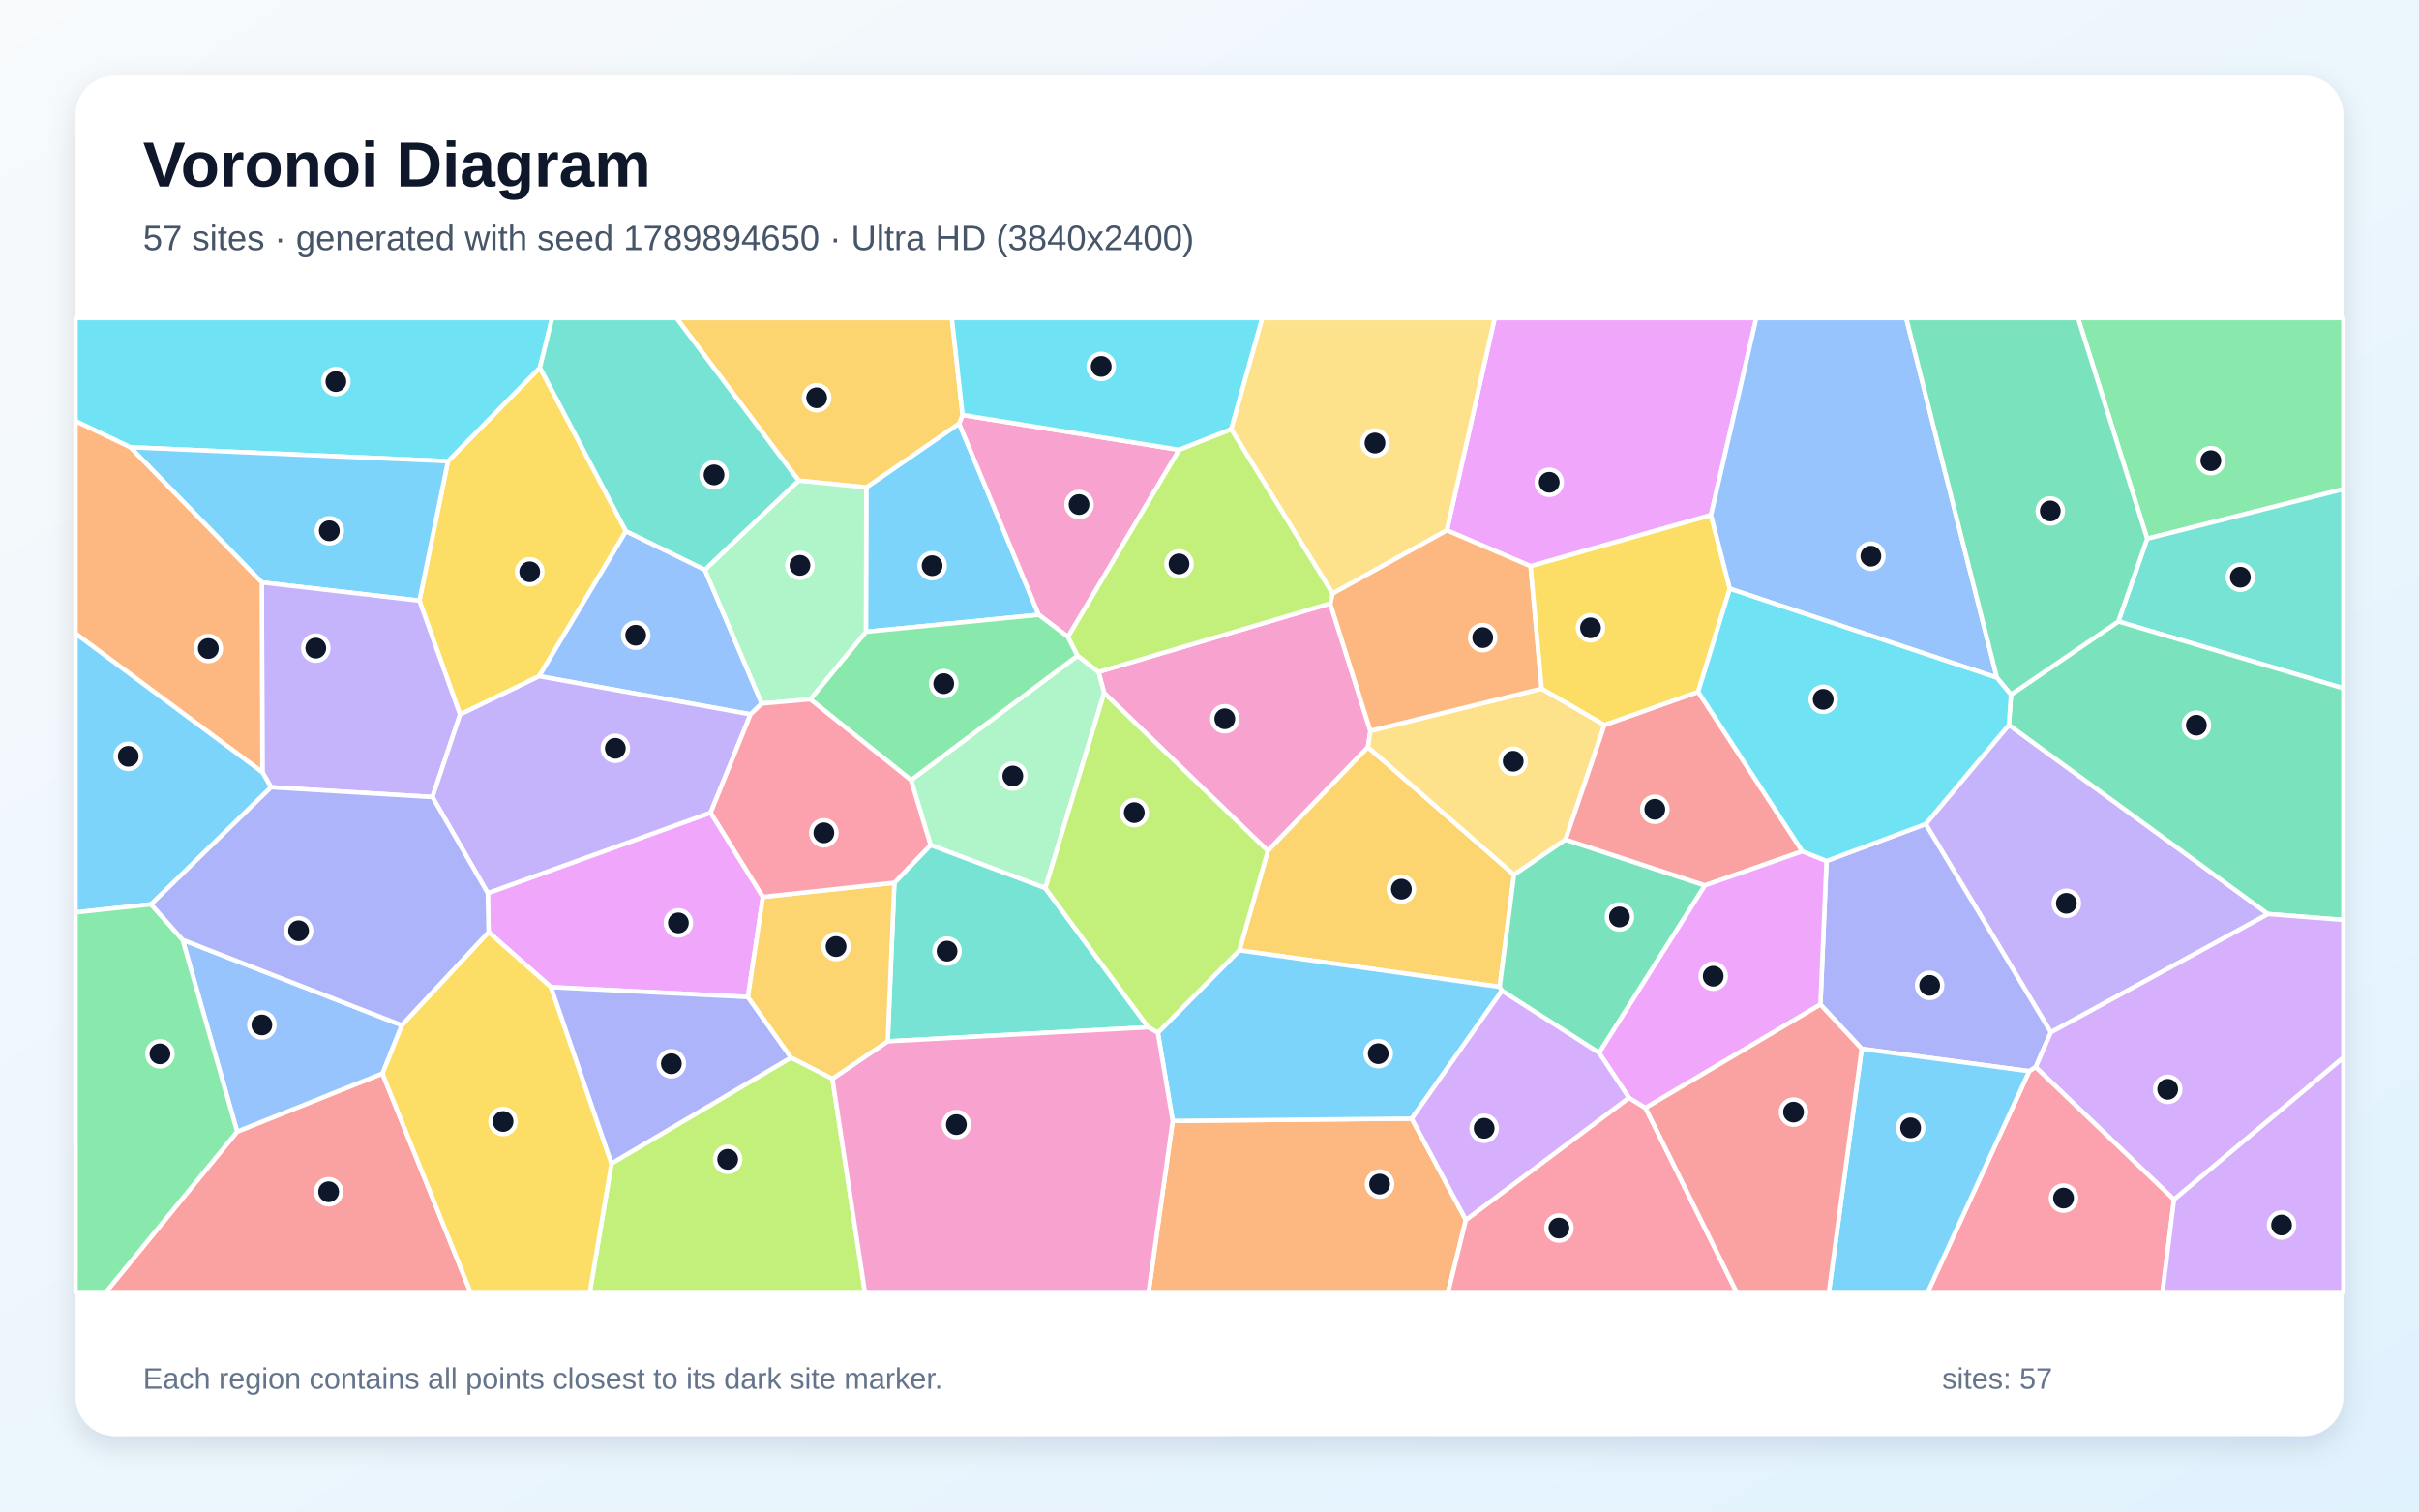
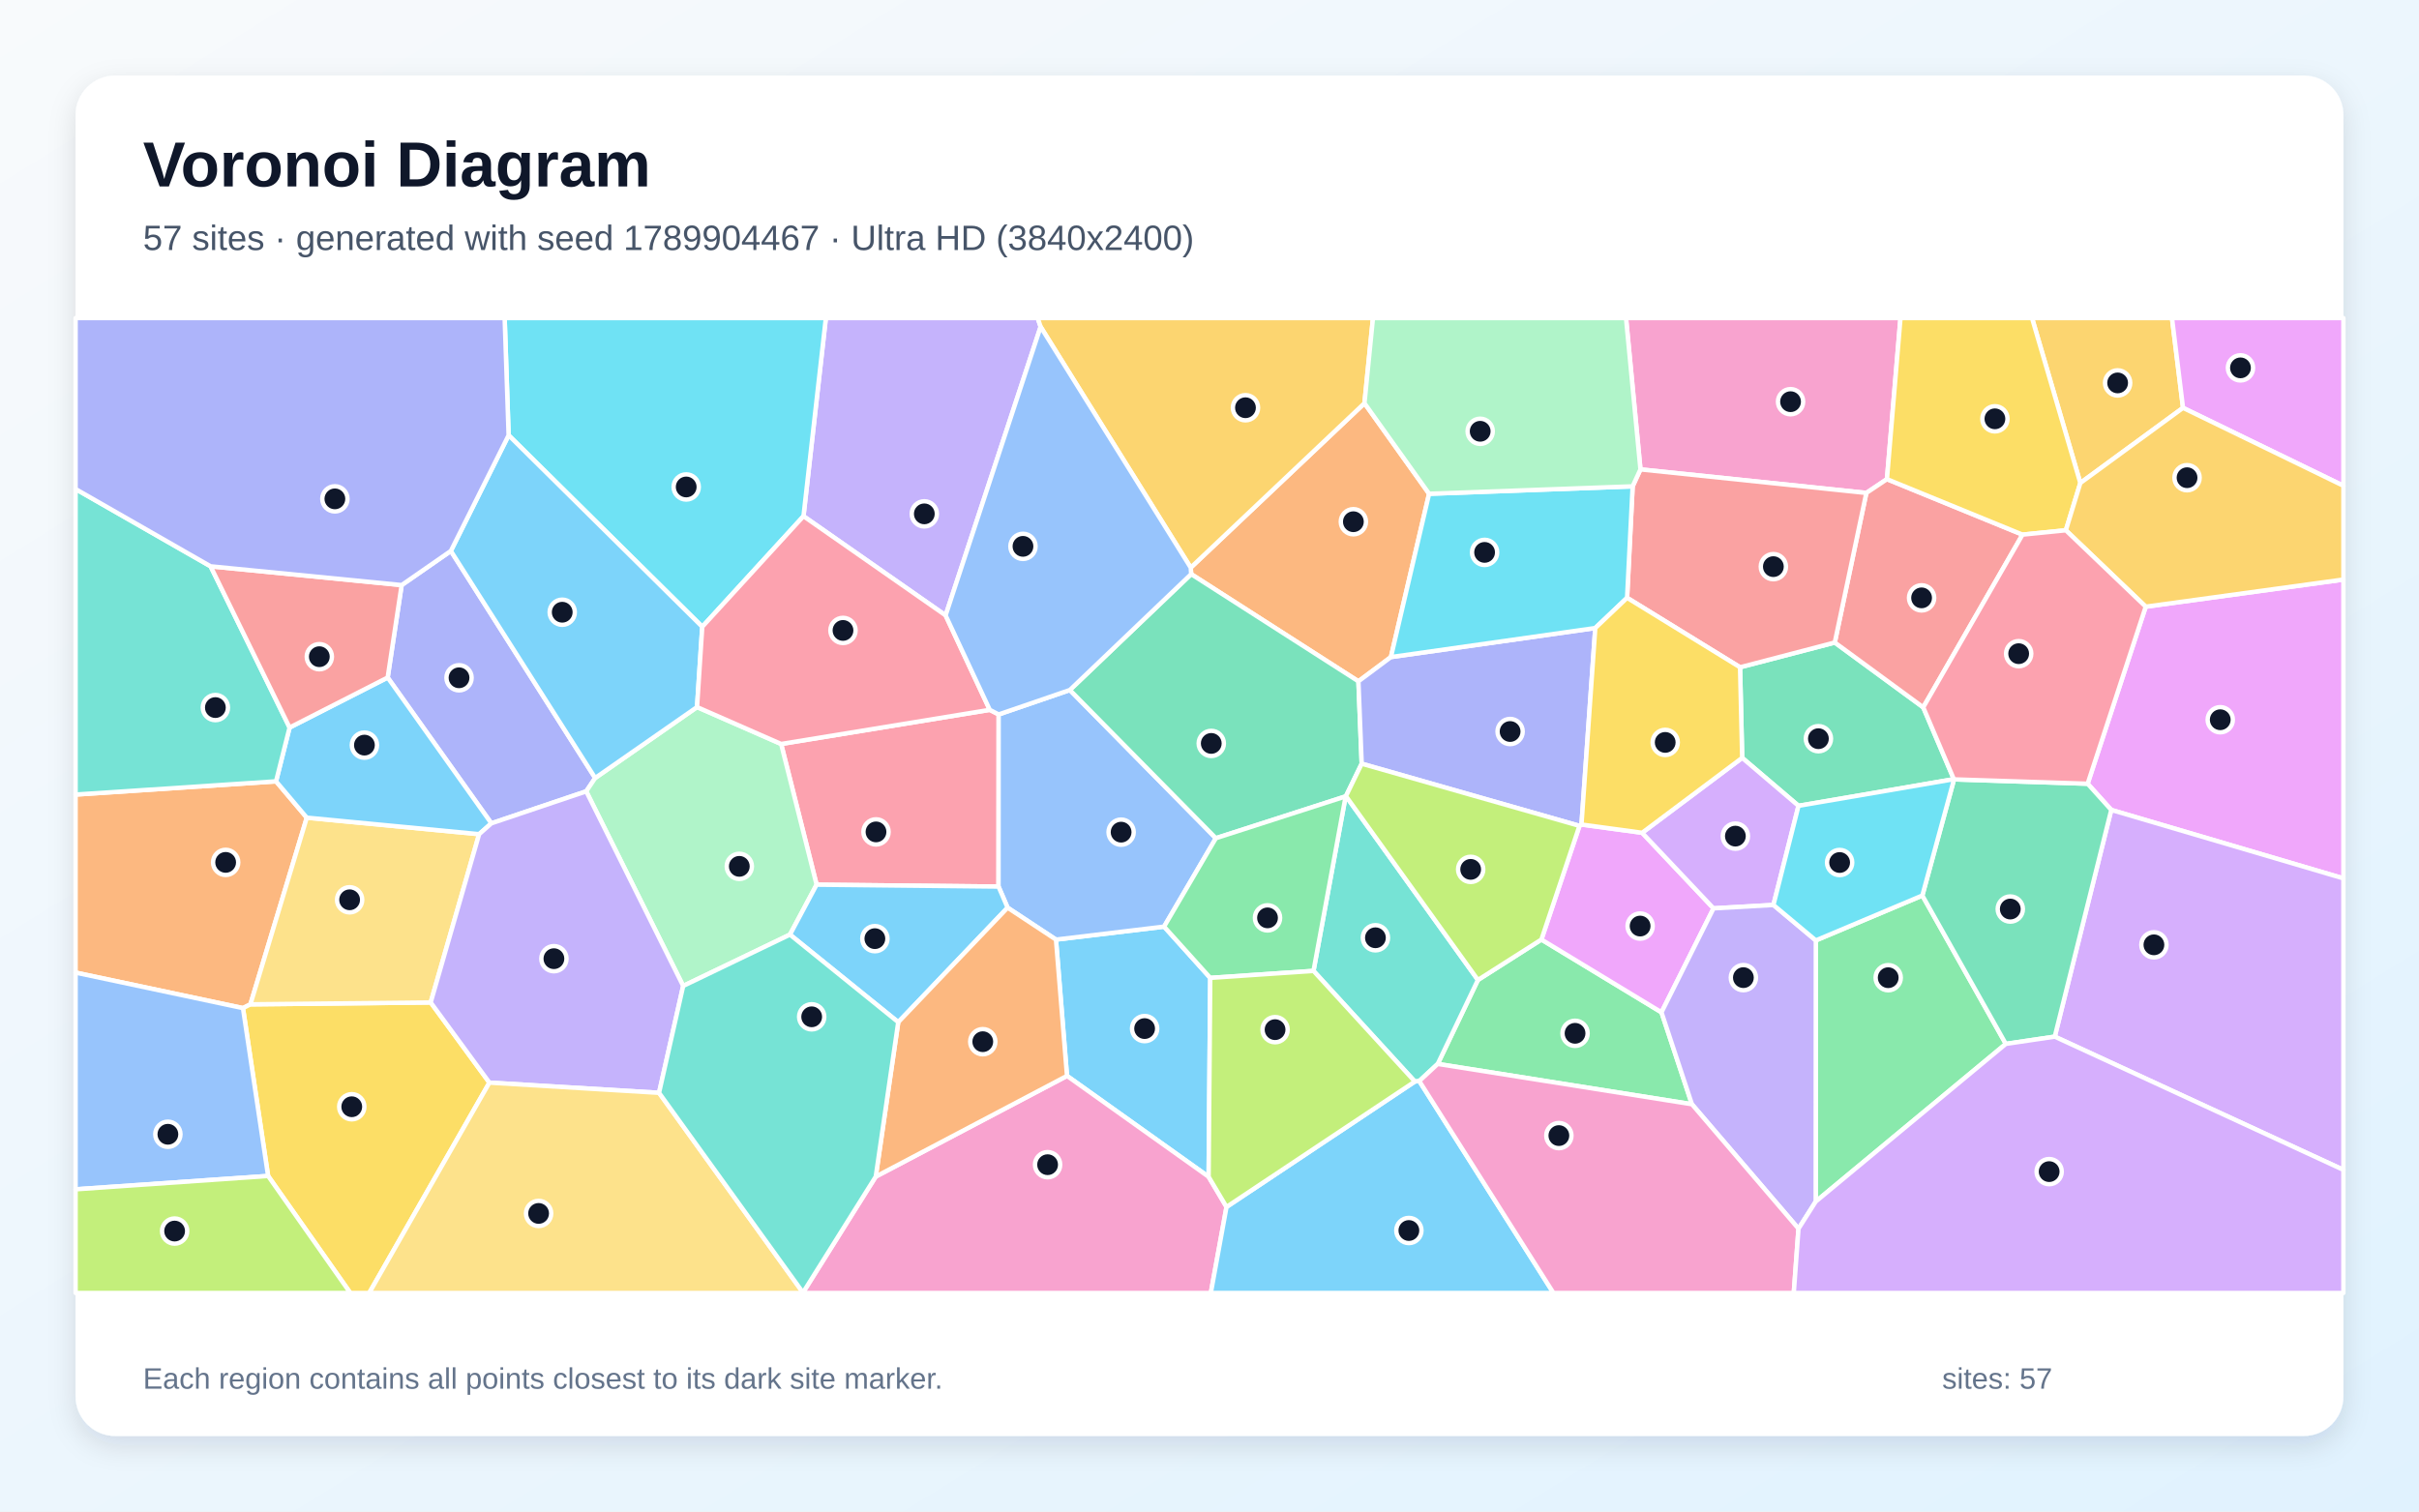
<svg xmlns="http://www.w3.org/2000/svg" width="3840" height="2400" viewBox="0 0 3840 2400" role="img" aria-labelledby="title description">
  <defs>
    <linearGradient id="background" x1="0" y1="0" x2="1" y2="1">
      <stop stop-color="#F8FAFC" />
      <stop offset="1" stop-color="#E0F2FE" />
    </linearGradient>
    <filter id="shadow" x="-5%" y="-5%" width="110%" height="110%">
      <feDropShadow dx="0" dy="15" stdDeviation="22" flood-color="#0F172A" flood-opacity=".12" />
    </filter>
  </defs>
  <rect width="3840" height="2400" fill="url(#background)" />
  <rect x="120" y="120" width="3600" height="2160" rx="63" fill="#FFFFFF" filter="url(#shadow)" />
  <g font-family="Arial, sans-serif">
    <text x="227" y="296" font-size="101" font-weight="700" fill="#0F172A">Voronoi Diagram</text>
-     <text x="227" y="397" font-size="56" fill="#475569">57 sites · generated with seed 1789894650 · Ultra HD (3840x2400)</text>
+     <text x="227" y="397" font-size="56" fill="#475569">57 sites · generated with seed 1789904467 · Ultra HD (3840x2400)</text>
  </g>
  <g stroke="#FFFFFF" stroke-width="7" stroke-linejoin="round">
-     <polygon points="1375.2,773.8 1522.5,672.4 1649.0,976.2 1374.6,1003.1" fill="#38BDF8" fill-opacity="0.65" />
-     <polygon points="3255.6,1639.2 3056.9,1308.4 3189.0,1151.0 3600.4,1451.3" fill="#A78BFA" fill-opacity="0.65" />
-     <polygon points="2111.6,958.1 2175.4,1160.5 2171.6,1186.3 2012.6,1351.0 1752.7,1100.2 1743.7,1066.9" fill="#F472B6" fill-opacity="0.65" />
-     <polygon points="1861.6,1779.8 2241.1,1776.1 2327.0,1936.9 2298.5,2053.0 1823.1,2053.0" fill="#FB923C" fill-opacity="0.65" />
-     <polygon points="730.3,1134.6 665.8,953.7 711.1,732.3 857.1,583.6 993.7,843.4 855.9,1073.7" fill="#FACC15" fill-opacity="0.65" />
-     <polygon points="3408.5,855.4 3298.7,505.0 3720.0,505.0 3720.0,776.7" fill="#4ADE80" fill-opacity="0.65" />
-     <polygon points="3362.7,986.8 3408.5,855.4 3720.0,776.7 3720.0,1092.9" fill="#2DD4BF" fill-opacity="0.65" />
-     <polygon points="1118.9,904.6 1209.3,1117.1 1191.4,1134.2 855.9,1073.7 993.7,843.4" fill="#60A5FA" fill-opacity="0.65" />
-     <polygon points="774.3,1418.1 1128.1,1290.3 1211.1,1424.1 1187.3,1583.1 874.7,1567.4 775.6,1480.0" fill="#E879F9" fill-opacity="0.65" />
-     <polygon points="3600.4,1451.3 3189.0,1151.0 3192.3,1102.9 3362.7,986.8 3720.0,1092.9 3720.0,1460.7" fill="#34D399" fill-opacity="0.65" />
-     <polygon points="376.4,1796.8 607.0,1704.5 747.4,2053.0 166.9,2053.0" fill="#F87171" fill-opacity="0.65" />
-     <polygon points="3221.3,1700.8 2955.3,1665.3 2889.8,1595.0 2899.5,1367.0 3056.9,1308.4 3255.6,1639.2 3231.5,1694.4" fill="#818CF8" fill-opacity="0.65" />
-     <polygon points="2403.4,1388.9 2380.7,1566.9 1967.4,1508.9 2012.6,1351.0 2171.6,1186.3" fill="#FBBF24" fill-opacity="0.65" />
-     <polygon points="970.7,1847.3 1255.7,1679.2 1321.4,1712.7 1373.2,2053.0 936.1,2053.0" fill="#A3E635" fill-opacity="0.65" />
-     <polygon points="3451.1,1904.7 3231.5,1694.4 3255.6,1639.2 3600.4,1451.3 3720.0,1460.7 3720.0,1679.2" fill="#C084FC" fill-opacity="0.65" />
-     <polygon points="3221.3,1700.8 3231.5,1694.4 3451.1,1904.7 3432.7,2053.0 3059.5,2053.0" fill="#FB7185" fill-opacity="0.65" />
-     <polygon points="857.1,583.6 711.1,732.3 206.7,710.1 120.0,668.7 120.0,505.0 876.5,505.0" fill="#22D3EE" fill-opacity="0.65" />
-     <polygon points="1659.4,1410.2 1477.2,1341.8 1446.2,1238.7 1710.6,1041.0 1743.7,1066.9 1752.7,1100.2" fill="#86EFAC" fill-opacity="0.65" />
-     <polygon points="2447.3,1093.4 2547.0,1151.1 2485.2,1333.1 2403.4,1388.9 2171.6,1186.3 2175.4,1160.5" fill="#FCD34D" fill-opacity="0.65" />
-     <polygon points="415.6,924.8 206.7,710.1 711.1,732.3 665.8,953.7" fill="#38BDF8" fill-opacity="0.65" />
-     <polygon points="1838.0,1639.7 1967.4,1508.9 2380.7,1566.9 2384.2,1573.1 2241.1,1776.1 1861.6,1779.8" fill="#38BDF8" fill-opacity="0.65" />
-     <polygon points="686.5,1265.6 430.3,1250.0 416.6,1226.3 415.6,924.8 665.8,953.7 730.3,1134.6" fill="#A78BFA" fill-opacity="0.65" />
-     <polygon points="1871.9,714.2 1695.4,1011.3 1649.0,976.2 1522.5,672.4 1528.0,658.9" fill="#F472B6" fill-opacity="0.65" />
-     <polygon points="416.6,1226.3 120.0,1006.0 120.0,668.7 206.7,710.1 415.6,924.8" fill="#FB923C" fill-opacity="0.65" />
-     <polygon points="607.0,1704.5 637.7,1627.8 775.6,1480.0 874.7,1567.4 970.7,1847.3 936.1,2053.0 747.4,2053.0" fill="#FACC15" fill-opacity="0.65" />
-     <polygon points="1695.4,1011.3 1710.6,1041.0 1446.2,1238.7 1286.3,1110.3 1374.6,1003.1 1649.0,976.2" fill="#4ADE80" fill-opacity="0.65" />
-     <polygon points="1409.2,1653.4 1419.7,1401.6 1477.2,1341.8 1659.4,1410.2 1822.8,1631.1" fill="#2DD4BF" fill-opacity="0.65" />
-     <polygon points="637.7,1627.8 607.0,1704.5 376.4,1796.8 289.9,1492.3" fill="#60A5FA" fill-opacity="0.65" />
-     <polygon points="2716.1,817.8 2429.7,899.0 2296.8,842.1 2372.7,505.0 2788.0,505.0" fill="#E879F9" fill-opacity="0.65" />
-     <polygon points="2706.5,1405.8 2538.5,1671.8 2384.2,1573.1 2380.7,1566.9 2403.4,1388.9 2485.2,1333.1" fill="#34D399" fill-opacity="0.65" />
-     <polygon points="2861.1,1351.7 2706.5,1405.8 2485.2,1333.1 2547.0,1151.1 2695.7,1098.4" fill="#F87171" fill-opacity="0.65" />
-     <polygon points="1255.7,1679.2 970.7,1847.3 874.7,1567.4 1187.3,1583.1" fill="#818CF8" fill-opacity="0.65" />
-     <polygon points="1528.0,658.9 1522.5,672.4 1375.2,773.8 1267.7,763.1 1073.8,505.0 1511.0,505.0" fill="#FBBF24" fill-opacity="0.65" />
-     <polygon points="1822.8,1631.1 1659.4,1410.2 1752.7,1100.2 2012.6,1351.0 1967.4,1508.9 1838.0,1639.7" fill="#A3E635" fill-opacity="0.65" />
-     <polygon points="3451.1,1904.7 3720.0,1679.2 3720.0,2053.0 3432.7,2053.0" fill="#C084FC" fill-opacity="0.65" />
-     <polygon points="2327.0,1936.9 2585.8,1743.0 2612.1,1759.1 2757.4,2053.0 2298.5,2053.0" fill="#FB7185" fill-opacity="0.65" />
-     <polygon points="1954.5,681.7 1871.9,714.2 1528.0,658.9 1511.0,505.0 2003.9,505.0" fill="#22D3EE" fill-opacity="0.65" />
-     <polygon points="1286.3,1110.3 1209.3,1117.1 1118.9,904.6 1267.7,763.1 1375.2,773.8 1374.6,1003.1" fill="#86EFAC" fill-opacity="0.65" />
-     <polygon points="2296.8,842.1 2115.4,942.5 1954.5,681.7 2003.9,505.0 2372.7,505.0" fill="#FCD34D" fill-opacity="0.65" />
-     <polygon points="416.6,1226.3 430.3,1250.0 239.9,1435.9 120.0,1448.7 120.0,1006.0" fill="#38BDF8" fill-opacity="0.65" />
-     <polygon points="2955.3,1665.3 3221.3,1700.8 3059.5,2053.0 2903.0,2053.0" fill="#38BDF8" fill-opacity="0.65" />
-     <polygon points="1128.1,1290.3 774.3,1418.1 686.5,1265.6 730.3,1134.6 855.9,1073.7 1191.4,1134.2" fill="#A78BFA" fill-opacity="0.65" />
-     <polygon points="1321.4,1712.7 1409.2,1653.4 1822.8,1631.1 1838.0,1639.7 1861.6,1779.8 1823.1,2053.0 1373.2,2053.0" fill="#F472B6" fill-opacity="0.65" />
-     <polygon points="2115.4,942.5 2296.8,842.1 2429.7,899.0 2447.3,1093.4 2175.4,1160.5 2111.6,958.1" fill="#FB923C" fill-opacity="0.65" />
-     <polygon points="2746.0,934.8 2695.7,1098.4 2547.0,1151.1 2447.3,1093.4 2429.7,899.0 2716.1,817.8" fill="#FACC15" fill-opacity="0.65" />
-     <polygon points="120.0,1448.7 239.9,1435.9 289.9,1492.3 376.4,1796.8 166.9,2053.0 120.0,2053.0" fill="#4ADE80" fill-opacity="0.65" />
-     <polygon points="1118.9,904.6 993.7,843.4 857.1,583.6 876.5,505.0 1073.8,505.0 1267.7,763.1" fill="#2DD4BF" fill-opacity="0.65" />
-     <polygon points="3170.0,1076.1 2746.0,934.8 2716.1,817.8 2788.0,505.0 3026.0,505.0" fill="#60A5FA" fill-opacity="0.65" />
-     <polygon points="2612.1,1759.1 2585.8,1743.0 2538.5,1671.8 2706.5,1405.8 2861.1,1351.7 2899.5,1367.0 2889.8,1595.0" fill="#E879F9" fill-opacity="0.65" />
-     <polygon points="3408.5,855.4 3362.7,986.8 3192.3,1102.9 3170.0,1076.1 3026.0,505.0 3298.7,505.0" fill="#34D399" fill-opacity="0.65" />
-     <polygon points="2612.1,1759.1 2889.8,1595.0 2955.3,1665.3 2903.0,2053.0 2757.4,2053.0" fill="#F87171" fill-opacity="0.65" />
-     <polygon points="637.7,1627.8 289.9,1492.3 239.9,1435.9 430.3,1250.0 686.5,1265.6 774.3,1418.1 775.6,1480.0" fill="#818CF8" fill-opacity="0.65" />
-     <polygon points="1419.7,1401.6 1409.2,1653.4 1321.4,1712.7 1255.7,1679.2 1187.3,1583.1 1211.1,1424.1" fill="#FBBF24" fill-opacity="0.65" />
-     <polygon points="1954.5,681.7 2115.4,942.5 2111.6,958.1 1743.7,1066.9 1710.6,1041.0 1695.4,1011.3 1871.9,714.2" fill="#A3E635" fill-opacity="0.65" />
-     <polygon points="2585.8,1743.0 2327.0,1936.9 2241.1,1776.1 2384.2,1573.1 2538.5,1671.8" fill="#C084FC" fill-opacity="0.65" />
-     <polygon points="1286.3,1110.3 1446.2,1238.7 1477.2,1341.8 1419.7,1401.6 1211.1,1424.1 1128.1,1290.3 1191.4,1134.2 1209.3,1117.1" fill="#FB7185" fill-opacity="0.65" />
-     <polygon points="2899.5,1367.0 2861.1,1351.7 2695.7,1098.4 2746.0,934.8 3170.0,1076.1 3192.3,1102.9 3189.0,1151.0 3056.9,1308.4" fill="#22D3EE" fill-opacity="0.65" />
+     <polygon points="1918.6,1868.5 1693.8,1708.3 1676.3,1491.9 1847.9,1471.3 1921.2,1552.7" fill="#38BDF8" fill-opacity="0.65" />
+     <polygon points="1651.9,518.9 1501.1,977.1 1275.5,819.6 1311.0,505.0 1647.3,505.0" fill="#A78BFA" fill-opacity="0.65" />
+     <polygon points="2995.4,760.8 2962.7,782.7 2604.1,745.3 2581.2,505.0 3016.9,505.0" fill="#F472B6" fill-opacity="0.65" />
+     <polygon points="438.2,1240.6 487.0,1298.3 397.5,1594.7 385.7,1600.7 120.0,1544.3 120.0,1261.6" fill="#FB923C" fill-opacity="0.65" />
+     <polygon points="425.6,1867.2 385.7,1600.7 397.5,1594.7 683.7,1591.7 776.9,1719.0 586.1,2053.0 556.1,2053.0" fill="#FACC15" fill-opacity="0.65" />
+     <polygon points="2282.3,1689.3 2346.1,1556.0 2446.9,1491.8 2637.5,1607.4 2685.8,1753.3" fill="#4ADE80" fill-opacity="0.65" />
+     <polygon points="2085.1,1541.6 2136.1,1264.5 2136.6,1264.1 2346.1,1556.0 2282.3,1689.3 2253.0,1716.5 2246.0,1717.3" fill="#2DD4BF" fill-opacity="0.65" />
+     <polygon points="120.0,1888.4 120.0,1544.3 385.7,1600.7 425.6,1867.2" fill="#60A5FA" fill-opacity="0.65" />
+     <polygon points="3351.5,1286.0 3314.0,1244.4 3406.2,963.3 3720.0,920.2 3720.0,1394.7" fill="#E879F9" fill-opacity="0.65" />
+     <polygon points="2855.0,1279.5 2765.6,1203.3 2762.2,1059.5 2912.6,1020.2 3053.0,1123.1 3101.6,1237.2" fill="#34D399" fill-opacity="0.65" />
+     <polygon points="3210.6,848.9 3053.0,1123.1 2912.6,1020.2 2962.7,782.7 2995.4,760.8" fill="#F87171" fill-opacity="0.65" />
+     <polygon points="637.6,929.0 715.7,874.8 944.8,1235.3 930.6,1256.5 780.0,1307.3 615.4,1075.8" fill="#818CF8" fill-opacity="0.65" />
+     <polygon points="3465.4,647.6 3302.4,766.9 3225.7,505.0 3447.9,505.0" fill="#FBBF24" fill-opacity="0.65" />
+     <polygon points="120.0,1888.4 425.6,1867.2 556.1,2053.0 120.0,2053.0" fill="#A3E635" fill-opacity="0.65" />
+     <polygon points="3261.8,1646.0 3351.5,1286.0 3720.0,1394.7 3720.0,1857.5" fill="#C084FC" fill-opacity="0.65" />
+     <polygon points="1296.3,1404.7 1240.0,1181.3 1571.2,1127.1 1585.3,1134.4 1585.1,1407.7" fill="#FB7185" fill-opacity="0.65" />
+     <polygon points="1114.8,995.2 807.4,691.1 801.1,505.0 1311.0,505.0 1275.5,819.6" fill="#22D3EE" fill-opacity="0.65" />
+     <polygon points="1254.0,1484.0 1084.5,1565.5 930.6,1256.5 944.8,1235.3 1106.5,1122.7 1240.0,1181.3 1296.3,1404.7" fill="#86EFAC" fill-opacity="0.65" />
+     <polygon points="683.7,1591.7 397.5,1594.7 487.0,1298.3 760.6,1324.5" fill="#FCD34D" fill-opacity="0.65" />
+     <polygon points="807.4,691.1 1114.8,995.2 1106.5,1122.7 944.8,1235.3 715.7,874.8" fill="#38BDF8" fill-opacity="0.65" />
+     <polygon points="459.7,1155.2 615.4,1075.8 780.0,1307.3 760.6,1324.5 487.0,1298.3 438.2,1240.6" fill="#38BDF8" fill-opacity="0.65" />
+     <polygon points="1046.2,1735.2 776.9,1719.0 683.7,1591.7 760.6,1324.5 780.0,1307.3 930.6,1256.5 1084.5,1565.5" fill="#A78BFA" fill-opacity="0.65" />
+     <polygon points="1274.7,2052.4 1390.2,1868.2 1693.8,1708.3 1918.6,1868.5 1947.0,1916.4 1922.1,2053.0 1274.8,2053.0" fill="#F472B6" fill-opacity="0.65" />
+     <polygon points="2268.6,784.0 2208.0,1043.3 2156.4,1081.8 1890.9,911.6 1890.2,901.3 2166.0,640.2" fill="#FB923C" fill-opacity="0.65" />
+     <polygon points="3302.4,766.9 3279.4,842.0 3210.6,848.9 2995.4,760.8 3016.9,505.0 3225.7,505.0" fill="#FACC15" fill-opacity="0.65" />
+     <polygon points="2882.3,1907.9 2882.5,1493.2 3051.6,1421.9 3184.1,1657.5" fill="#4ADE80" fill-opacity="0.65" />
+     <polygon points="334.3,899.2 459.7,1155.2 438.2,1240.6 120.0,1261.6 120.0,776.5" fill="#2DD4BF" fill-opacity="0.65" />
+     <polygon points="1698.3,1095.6 1930.1,1330.9 1847.9,1471.3 1676.3,1491.9 1599.5,1441.2 1585.1,1407.7 1585.3,1134.4" fill="#60A5FA" fill-opacity="0.65" />
+     <polygon points="2507.3,1311.3 2510.5,1309.2 2606.8,1322.3 2720.1,1442.3 2637.5,1607.4 2446.9,1491.8" fill="#E879F9" fill-opacity="0.65" />
+     <polygon points="1890.9,911.6 2156.4,1081.8 2161.6,1212.6 2136.6,1264.1 2136.1,1264.5 1930.1,1330.9 1698.3,1095.6" fill="#34D399" fill-opacity="0.65" />
+     <polygon points="2912.6,1020.2 2762.2,1059.5 2582.9,949.2 2591.7,772.2 2604.1,745.3 2962.7,782.7" fill="#F87171" fill-opacity="0.65" />
+     <polygon points="2532.4,997.2 2510.5,1309.2 2507.3,1311.3 2161.6,1212.6 2156.4,1081.8 2208.0,1043.3" fill="#818CF8" fill-opacity="0.65" />
+     <polygon points="2166.0,640.2 1890.2,901.3 1651.9,518.9 1647.3,505.0 2179.5,505.0" fill="#FBBF24" fill-opacity="0.65" />
+     <polygon points="2161.6,1212.6 2507.3,1311.3 2446.9,1491.8 2346.1,1556.0 2136.6,1264.1" fill="#A3E635" fill-opacity="0.65" />
+     <polygon points="2815.2,1436.9 2720.1,1442.3 2606.8,1322.3 2765.6,1203.3 2855.0,1279.5" fill="#C084FC" fill-opacity="0.65" />
+     <polygon points="1571.2,1127.1 1240.0,1181.3 1106.5,1122.7 1114.8,995.2 1275.5,819.6 1501.1,977.1" fill="#FB7185" fill-opacity="0.65" />
+     <polygon points="2591.7,772.2 2582.9,949.2 2532.4,997.2 2208.0,1043.3 2268.6,784.0" fill="#22D3EE" fill-opacity="0.65" />
+     <polygon points="2604.1,745.3 2591.7,772.2 2268.6,784.0 2166.0,640.2 2179.5,505.0 2581.2,505.0" fill="#86EFAC" fill-opacity="0.65" />
+     <polygon points="776.9,1719.0 1046.2,1735.2 1274.7,2052.4 1274.8,2053.0 586.1,2053.0" fill="#FCD34D" fill-opacity="0.65" />
+     <polygon points="1425.9,1623.0 1254.0,1484.0 1296.3,1404.7 1585.1,1407.7 1599.5,1441.2" fill="#38BDF8" fill-opacity="0.65" />
+     <polygon points="1947.0,1916.4 2246.0,1717.3 2253.0,1716.5 2466.0,2053.0 1922.1,2053.0" fill="#38BDF8" fill-opacity="0.65" />
+     <polygon points="2855.0,1950.9 2685.8,1753.3 2637.5,1607.4 2720.1,1442.3 2815.2,1436.9 2882.5,1493.2 2882.3,1907.9" fill="#A78BFA" fill-opacity="0.65" />
+     <polygon points="2253.0,1716.5 2282.3,1689.3 2685.8,1753.3 2855.0,1950.9 2847.5,2053.0 2466.0,2053.0" fill="#F472B6" fill-opacity="0.65" />
+     <polygon points="1390.2,1868.2 1425.9,1623.0 1599.5,1441.2 1676.3,1491.9 1693.8,1708.3" fill="#FB923C" fill-opacity="0.65" />
+     <polygon points="2532.4,997.2 2582.9,949.2 2762.2,1059.5 2765.6,1203.3 2606.8,1322.3 2510.5,1309.2" fill="#FACC15" fill-opacity="0.65" />
+     <polygon points="1930.1,1330.9 2136.1,1264.5 2085.1,1541.6 1921.2,1552.7 1847.9,1471.3" fill="#4ADE80" fill-opacity="0.65" />
+     <polygon points="1046.2,1735.2 1084.5,1565.5 1254.0,1484.0 1425.9,1623.0 1390.2,1868.2 1274.7,2052.4" fill="#2DD4BF" fill-opacity="0.65" />
+     <polygon points="1890.2,901.3 1890.9,911.6 1698.3,1095.6 1585.3,1134.4 1571.2,1127.1 1501.1,977.1 1651.9,518.9" fill="#60A5FA" fill-opacity="0.65" />
+     <polygon points="3465.4,647.6 3447.9,505.0 3720.0,505.0 3720.0,771.3" fill="#E879F9" fill-opacity="0.65" />
+     <polygon points="3184.1,1657.5 3051.6,1421.9 3101.9,1237.5 3314.0,1244.4 3351.5,1286.0 3261.8,1646.0" fill="#34D399" fill-opacity="0.65" />
+     <polygon points="637.6,929.0 615.4,1075.8 459.7,1155.2 334.3,899.2" fill="#F87171" fill-opacity="0.65" />
+     <polygon points="807.4,691.1 715.7,874.8 637.6,929.0 334.3,899.2 120.0,776.5 120.0,505.0 801.1,505.0" fill="#818CF8" fill-opacity="0.65" />
+     <polygon points="3406.2,963.3 3279.4,842.0 3302.4,766.9 3465.4,647.6 3720.0,771.3 3720.0,920.2" fill="#FBBF24" fill-opacity="0.65" />
+     <polygon points="1947.0,1916.4 1918.6,1868.5 1921.2,1552.7 2085.1,1541.6 2246.0,1717.3" fill="#A3E635" fill-opacity="0.65" />
+     <polygon points="2855.0,1950.9 2882.3,1907.9 3184.1,1657.5 3261.8,1646.0 3720.0,1857.5 3720.0,2053.0 2847.5,2053.0" fill="#C084FC" fill-opacity="0.65" />
+     <polygon points="3279.4,842.0 3406.2,963.3 3314.0,1244.4 3101.9,1237.5 3101.6,1237.2 3053.0,1123.1 3210.6,848.9" fill="#FB7185" fill-opacity="0.65" />
+     <polygon points="3101.9,1237.5 3051.6,1421.9 2882.5,1493.2 2815.2,1436.9 2855.0,1279.5 3101.6,1237.2" fill="#22D3EE" fill-opacity="0.65" />
  </g>
  <g>
-     <circle cx="1479.7" cy="898.2" r="20" fill="#0F172A" stroke="#FFFFFF" stroke-width="7" />
-     <circle cx="3280.2" cy="1434.3" r="20" fill="#0F172A" stroke="#FFFFFF" stroke-width="7" />
-     <circle cx="1944.3" cy="1141.3" r="20" fill="#0F172A" stroke="#FFFFFF" stroke-width="7" />
-     <circle cx="2190.0" cy="1880.1" r="20" fill="#0F172A" stroke="#FFFFFF" stroke-width="7" />
-     <circle cx="840.9" cy="907.9" r="20" fill="#0F172A" stroke="#FFFFFF" stroke-width="7" />
-     <circle cx="3509.6" cy="731.4" r="20" fill="#0F172A" stroke="#FFFFFF" stroke-width="7" />
-     <circle cx="3556.4" cy="916.5" r="20" fill="#0F172A" stroke="#FFFFFF" stroke-width="7" />
-     <circle cx="1009.1" cy="1008.6" r="20" fill="#0F172A" stroke="#FFFFFF" stroke-width="7" />
-     <circle cx="1076.9" cy="1465.4" r="20" fill="#0F172A" stroke="#FFFFFF" stroke-width="7" />
-     <circle cx="3486.6" cy="1151.5" r="20" fill="#0F172A" stroke="#FFFFFF" stroke-width="7" />
-     <circle cx="521.7" cy="1892.3" r="20" fill="#0F172A" stroke="#FFFFFF" stroke-width="7" />
-     <circle cx="3063.2" cy="1564.6" r="20" fill="#0F172A" stroke="#FFFFFF" stroke-width="7" />
-     <circle cx="2224.6" cy="1411.8" r="20" fill="#0F172A" stroke="#FFFFFF" stroke-width="7" />
-     <circle cx="1155.1" cy="1840.8" r="20" fill="#0F172A" stroke="#FFFFFF" stroke-width="7" />
-     <circle cx="3441.1" cy="1729.6" r="20" fill="#0F172A" stroke="#FFFFFF" stroke-width="7" />
-     <circle cx="3275.7" cy="1902.3" r="20" fill="#0F172A" stroke="#FFFFFF" stroke-width="7" />
-     <circle cx="533.2" cy="605.8" r="20" fill="#0F172A" stroke="#FFFFFF" stroke-width="7" />
-     <circle cx="1607.8" cy="1232.2" r="20" fill="#0F172A" stroke="#FFFFFF" stroke-width="7" />
-     <circle cx="2402.1" cy="1208.7" r="20" fill="#0F172A" stroke="#FFFFFF" stroke-width="7" />
-     <circle cx="522.8" cy="842.8" r="20" fill="#0F172A" stroke="#FFFFFF" stroke-width="7" />
-     <circle cx="2187.9" cy="1673.0" r="20" fill="#0F172A" stroke="#FFFFFF" stroke-width="7" />
-     <circle cx="501.3" cy="1029.1" r="20" fill="#0F172A" stroke="#FFFFFF" stroke-width="7" />
-     <circle cx="1712.9" cy="801.1" r="20" fill="#0F172A" stroke="#FFFFFF" stroke-width="7" />
-     <circle cx="330.7" cy="1029.7" r="20" fill="#0F172A" stroke="#FFFFFF" stroke-width="7" />
-     <circle cx="798.6" cy="1780.7" r="20" fill="#0F172A" stroke="#FFFFFF" stroke-width="7" />
-     <circle cx="1498.1" cy="1085.5" r="20" fill="#0F172A" stroke="#FFFFFF" stroke-width="7" />
-     <circle cx="1503.4" cy="1510.2" r="20" fill="#0F172A" stroke="#FFFFFF" stroke-width="7" />
-     <circle cx="415.7" cy="1627.4" r="20" fill="#0F172A" stroke="#FFFFFF" stroke-width="7" />
-     <circle cx="2459.3" cy="765.8" r="20" fill="#0F172A" stroke="#FFFFFF" stroke-width="7" />
-     <circle cx="2570.7" cy="1455.9" r="20" fill="#0F172A" stroke="#FFFFFF" stroke-width="7" />
-     <circle cx="2626.9" cy="1285.0" r="20" fill="#0F172A" stroke="#FFFFFF" stroke-width="7" />
-     <circle cx="1065.7" cy="1689.0" r="20" fill="#0F172A" stroke="#FFFFFF" stroke-width="7" />
-     <circle cx="1296.4" cy="631.6" r="20" fill="#0F172A" stroke="#FFFFFF" stroke-width="7" />
-     <circle cx="1800.6" cy="1290.3" r="20" fill="#0F172A" stroke="#FFFFFF" stroke-width="7" />
-     <circle cx="3621.8" cy="1945.1" r="20" fill="#0F172A" stroke="#FFFFFF" stroke-width="7" />
-     <circle cx="2474.7" cy="1949.9" r="20" fill="#0F172A" stroke="#FFFFFF" stroke-width="7" />
-     <circle cx="1748.1" cy="581.8" r="20" fill="#0F172A" stroke="#FFFFFF" stroke-width="7" />
-     <circle cx="1269.9" cy="897.7" r="20" fill="#0F172A" stroke="#FFFFFF" stroke-width="7" />
-     <circle cx="2182.7" cy="703.4" r="20" fill="#0F172A" stroke="#FFFFFF" stroke-width="7" />
-     <circle cx="203.6" cy="1200.9" r="20" fill="#0F172A" stroke="#FFFFFF" stroke-width="7" />
-     <circle cx="3033.0" cy="1790.8" r="20" fill="#0F172A" stroke="#FFFFFF" stroke-width="7" />
-     <circle cx="976.8" cy="1188.2" r="20" fill="#0F172A" stroke="#FFFFFF" stroke-width="7" />
-     <circle cx="1518.2" cy="1785.6" r="20" fill="#0F172A" stroke="#FFFFFF" stroke-width="7" />
-     <circle cx="2353.7" cy="1012.4" r="20" fill="#0F172A" stroke="#FFFFFF" stroke-width="7" />
-     <circle cx="2524.8" cy="996.9" r="20" fill="#0F172A" stroke="#FFFFFF" stroke-width="7" />
-     <circle cx="253.9" cy="1673.3" r="20" fill="#0F172A" stroke="#FFFFFF" stroke-width="7" />
-     <circle cx="1133.5" cy="754.0" r="20" fill="#0F172A" stroke="#FFFFFF" stroke-width="7" />
-     <circle cx="2969.9" cy="883.1" r="20" fill="#0F172A" stroke="#FFFFFF" stroke-width="7" />
-     <circle cx="2719.6" cy="1550.0" r="20" fill="#0F172A" stroke="#FFFFFF" stroke-width="7" />
-     <circle cx="3254.7" cy="811.3" r="20" fill="#0F172A" stroke="#FFFFFF" stroke-width="7" />
-     <circle cx="2847.1" cy="1765.8" r="20" fill="#0F172A" stroke="#FFFFFF" stroke-width="7" />
-     <circle cx="474.0" cy="1477.9" r="20" fill="#0F172A" stroke="#FFFFFF" stroke-width="7" />
-     <circle cx="1327.2" cy="1502.9" r="20" fill="#0F172A" stroke="#FFFFFF" stroke-width="7" />
-     <circle cx="1871.6" cy="895.4" r="20" fill="#0F172A" stroke="#FFFFFF" stroke-width="7" />
-     <circle cx="2356.0" cy="1791.5" r="20" fill="#0F172A" stroke="#FFFFFF" stroke-width="7" />
-     <circle cx="1307.8" cy="1322.4" r="20" fill="#0F172A" stroke="#FFFFFF" stroke-width="7" />
-     <circle cx="2894.2" cy="1110.4" r="20" fill="#0F172A" stroke="#FFFFFF" stroke-width="7" />
+     <circle cx="1817.0" cy="1633.2" r="20" fill="#0F172A" stroke="#FFFFFF" stroke-width="7" />
+     <circle cx="1467.3" cy="815.9" r="20" fill="#0F172A" stroke="#FFFFFF" stroke-width="7" />
+     <circle cx="2842.4" cy="637.8" r="20" fill="#0F172A" stroke="#FFFFFF" stroke-width="7" />
+     <circle cx="358.2" cy="1369.3" r="20" fill="#0F172A" stroke="#FFFFFF" stroke-width="7" />
+     <circle cx="558.4" cy="1757.3" r="20" fill="#0F172A" stroke="#FFFFFF" stroke-width="7" />
+     <circle cx="2500.3" cy="1640.7" r="20" fill="#0F172A" stroke="#FFFFFF" stroke-width="7" />
+     <circle cx="2183.4" cy="1489.0" r="20" fill="#0F172A" stroke="#FFFFFF" stroke-width="7" />
+     <circle cx="266.5" cy="1801.0" r="20" fill="#0F172A" stroke="#FFFFFF" stroke-width="7" />
+     <circle cx="3524.5" cy="1142.8" r="20" fill="#0F172A" stroke="#FFFFFF" stroke-width="7" />
+     <circle cx="2886.6" cy="1172.9" r="20" fill="#0F172A" stroke="#FFFFFF" stroke-width="7" />
+     <circle cx="3050.4" cy="949.3" r="20" fill="#0F172A" stroke="#FFFFFF" stroke-width="7" />
+     <circle cx="728.7" cy="1076.2" r="20" fill="#0F172A" stroke="#FFFFFF" stroke-width="7" />
+     <circle cx="3361.6" cy="608.0" r="20" fill="#0F172A" stroke="#FFFFFF" stroke-width="7" />
+     <circle cx="277.2" cy="1954.7" r="20" fill="#0F172A" stroke="#FFFFFF" stroke-width="7" />
+     <circle cx="3419.2" cy="1500.2" r="20" fill="#0F172A" stroke="#FFFFFF" stroke-width="7" />
+     <circle cx="1390.6" cy="1320.9" r="20" fill="#0F172A" stroke="#FFFFFF" stroke-width="7" />
+     <circle cx="1089.3" cy="773.2" r="20" fill="#0F172A" stroke="#FFFFFF" stroke-width="7" />
+     <circle cx="1173.6" cy="1375.6" r="20" fill="#0F172A" stroke="#FFFFFF" stroke-width="7" />
+     <circle cx="555.0" cy="1428.7" r="20" fill="#0F172A" stroke="#FFFFFF" stroke-width="7" />
+     <circle cx="892.5" cy="972.1" r="20" fill="#0F172A" stroke="#FFFFFF" stroke-width="7" />
+     <circle cx="578.5" cy="1183.1" r="20" fill="#0F172A" stroke="#FFFFFF" stroke-width="7" />
+     <circle cx="879.3" cy="1522.2" r="20" fill="#0F172A" stroke="#FFFFFF" stroke-width="7" />
+     <circle cx="1663.0" cy="1849.3" r="20" fill="#0F172A" stroke="#FFFFFF" stroke-width="7" />
+     <circle cx="2148.4" cy="828.4" r="20" fill="#0F172A" stroke="#FFFFFF" stroke-width="7" />
+     <circle cx="3166.8" cy="665.0" r="20" fill="#0F172A" stroke="#FFFFFF" stroke-width="7" />
+     <circle cx="2997.4" cy="1552.4" r="20" fill="#0F172A" stroke="#FFFFFF" stroke-width="7" />
+     <circle cx="341.9" cy="1123.5" r="20" fill="#0F172A" stroke="#FFFFFF" stroke-width="7" />
+     <circle cx="1779.7" cy="1321.3" r="20" fill="#0F172A" stroke="#FFFFFF" stroke-width="7" />
+     <circle cx="2603.6" cy="1470.4" r="20" fill="#0F172A" stroke="#FFFFFF" stroke-width="7" />
+     <circle cx="1922.8" cy="1180.4" r="20" fill="#0F172A" stroke="#FFFFFF" stroke-width="7" />
+     <circle cx="2815.1" cy="899.7" r="20" fill="#0F172A" stroke="#FFFFFF" stroke-width="7" />
+     <circle cx="2397.2" cy="1161.5" r="20" fill="#0F172A" stroke="#FFFFFF" stroke-width="7" />
+     <circle cx="1977.1" cy="647.4" r="20" fill="#0F172A" stroke="#FFFFFF" stroke-width="7" />
+     <circle cx="2334.6" cy="1380.4" r="20" fill="#0F172A" stroke="#FFFFFF" stroke-width="7" />
+     <circle cx="2754.8" cy="1327.6" r="20" fill="#0F172A" stroke="#FFFFFF" stroke-width="7" />
+     <circle cx="1338.2" cy="1001.0" r="20" fill="#0F172A" stroke="#FFFFFF" stroke-width="7" />
+     <circle cx="2356.7" cy="877.1" r="20" fill="#0F172A" stroke="#FFFFFF" stroke-width="7" />
+     <circle cx="2349.7" cy="684.8" r="20" fill="#0F172A" stroke="#FFFFFF" stroke-width="7" />
+     <circle cx="855.0" cy="1926.7" r="20" fill="#0F172A" stroke="#FFFFFF" stroke-width="7" />
+     <circle cx="1388.8" cy="1490.4" r="20" fill="#0F172A" stroke="#FFFFFF" stroke-width="7" />
+     <circle cx="2236.5" cy="1953.8" r="20" fill="#0F172A" stroke="#FFFFFF" stroke-width="7" />
+     <circle cx="2767.5" cy="1552.3" r="20" fill="#0F172A" stroke="#FFFFFF" stroke-width="7" />
+     <circle cx="2474.6" cy="1803.1" r="20" fill="#0F172A" stroke="#FFFFFF" stroke-width="7" />
+     <circle cx="1560.1" cy="1654.0" r="20" fill="#0F172A" stroke="#FFFFFF" stroke-width="7" />
+     <circle cx="2643.4" cy="1178.8" r="20" fill="#0F172A" stroke="#FFFFFF" stroke-width="7" />
+     <circle cx="2012.1" cy="1457.4" r="20" fill="#0F172A" stroke="#FFFFFF" stroke-width="7" />
+     <circle cx="1288.5" cy="1614.5" r="20" fill="#0F172A" stroke="#FFFFFF" stroke-width="7" />
+     <circle cx="1623.9" cy="867.5" r="20" fill="#0F172A" stroke="#FFFFFF" stroke-width="7" />
+     <circle cx="3556.6" cy="584.1" r="20" fill="#0F172A" stroke="#FFFFFF" stroke-width="7" />
+     <circle cx="3191.2" cy="1443.4" r="20" fill="#0F172A" stroke="#FFFFFF" stroke-width="7" />
+     <circle cx="506.9" cy="1042.7" r="20" fill="#0F172A" stroke="#FFFFFF" stroke-width="7" />
+     <circle cx="531.6" cy="792.1" r="20" fill="#0F172A" stroke="#FFFFFF" stroke-width="7" />
+     <circle cx="3471.8" cy="758.5" r="20" fill="#0F172A" stroke="#FFFFFF" stroke-width="7" />
+     <circle cx="2024.1" cy="1634.9" r="20" fill="#0F172A" stroke="#FFFFFF" stroke-width="7" />
+     <circle cx="3252.9" cy="1860.3" r="20" fill="#0F172A" stroke="#FFFFFF" stroke-width="7" />
+     <circle cx="3204.5" cy="1037.9" r="20" fill="#0F172A" stroke="#FFFFFF" stroke-width="7" />
+     <circle cx="2920.3" cy="1369.5" r="20" fill="#0F172A" stroke="#FFFFFF" stroke-width="7" />
  </g>
  <g font-family="Arial, sans-serif" font-size="47" fill="#64748B">
    <text x="227" y="2205">Each region contains all points closest to its dark site marker.</text>
    <text x="3083" y="2205">sites: 57</text>
  </g>
</svg>
